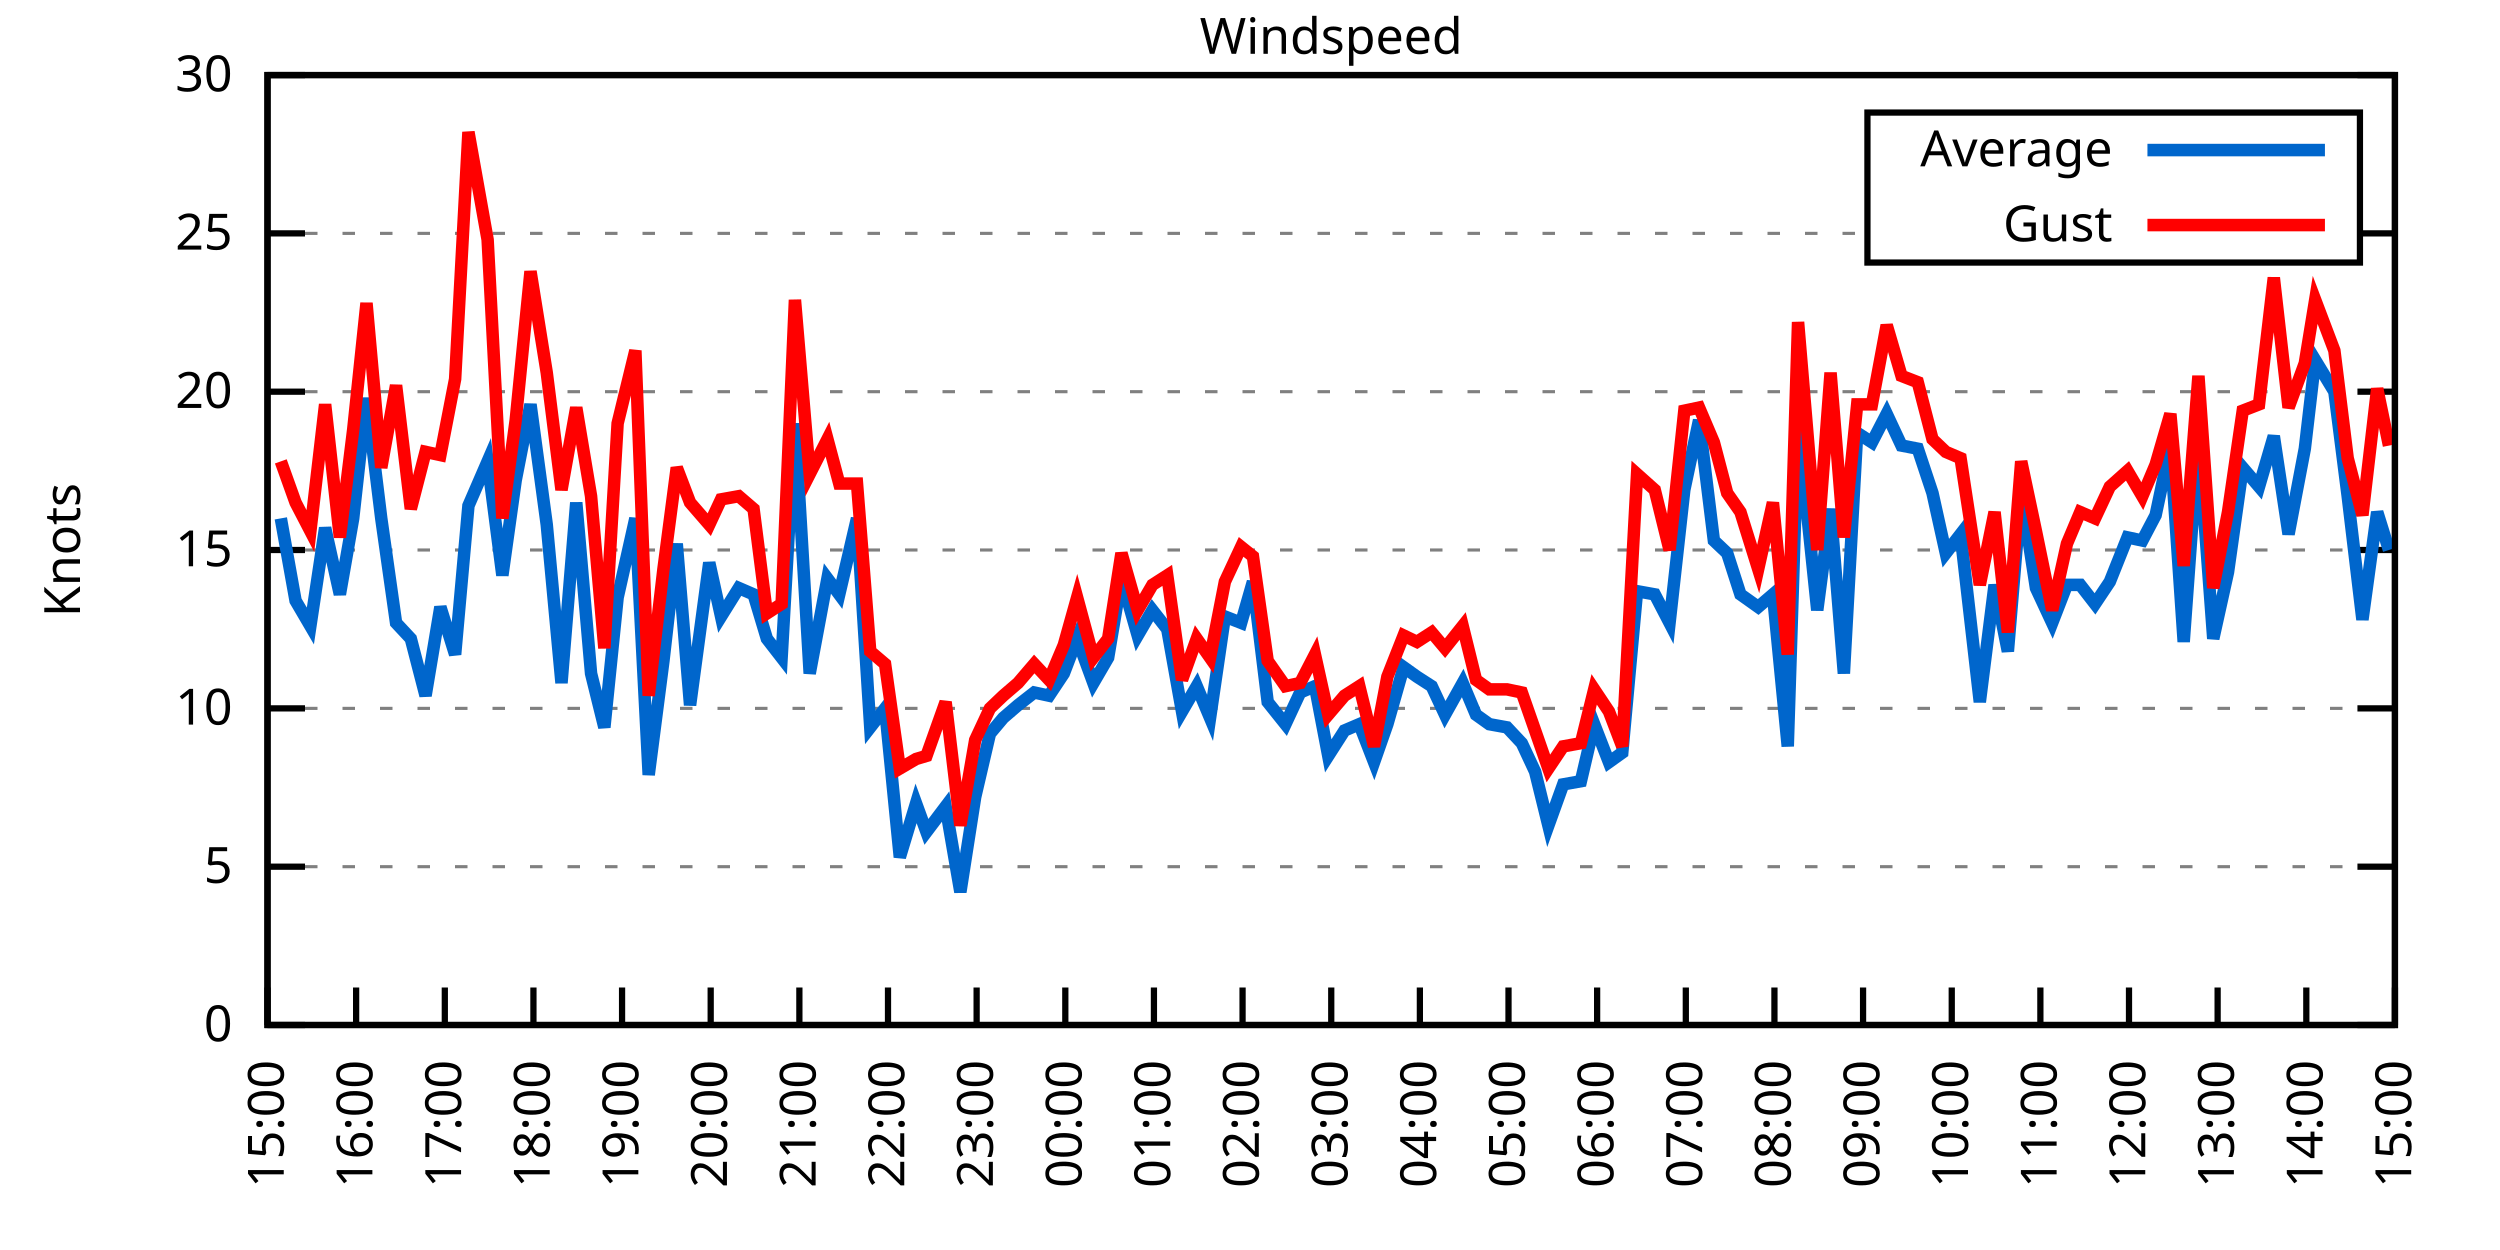
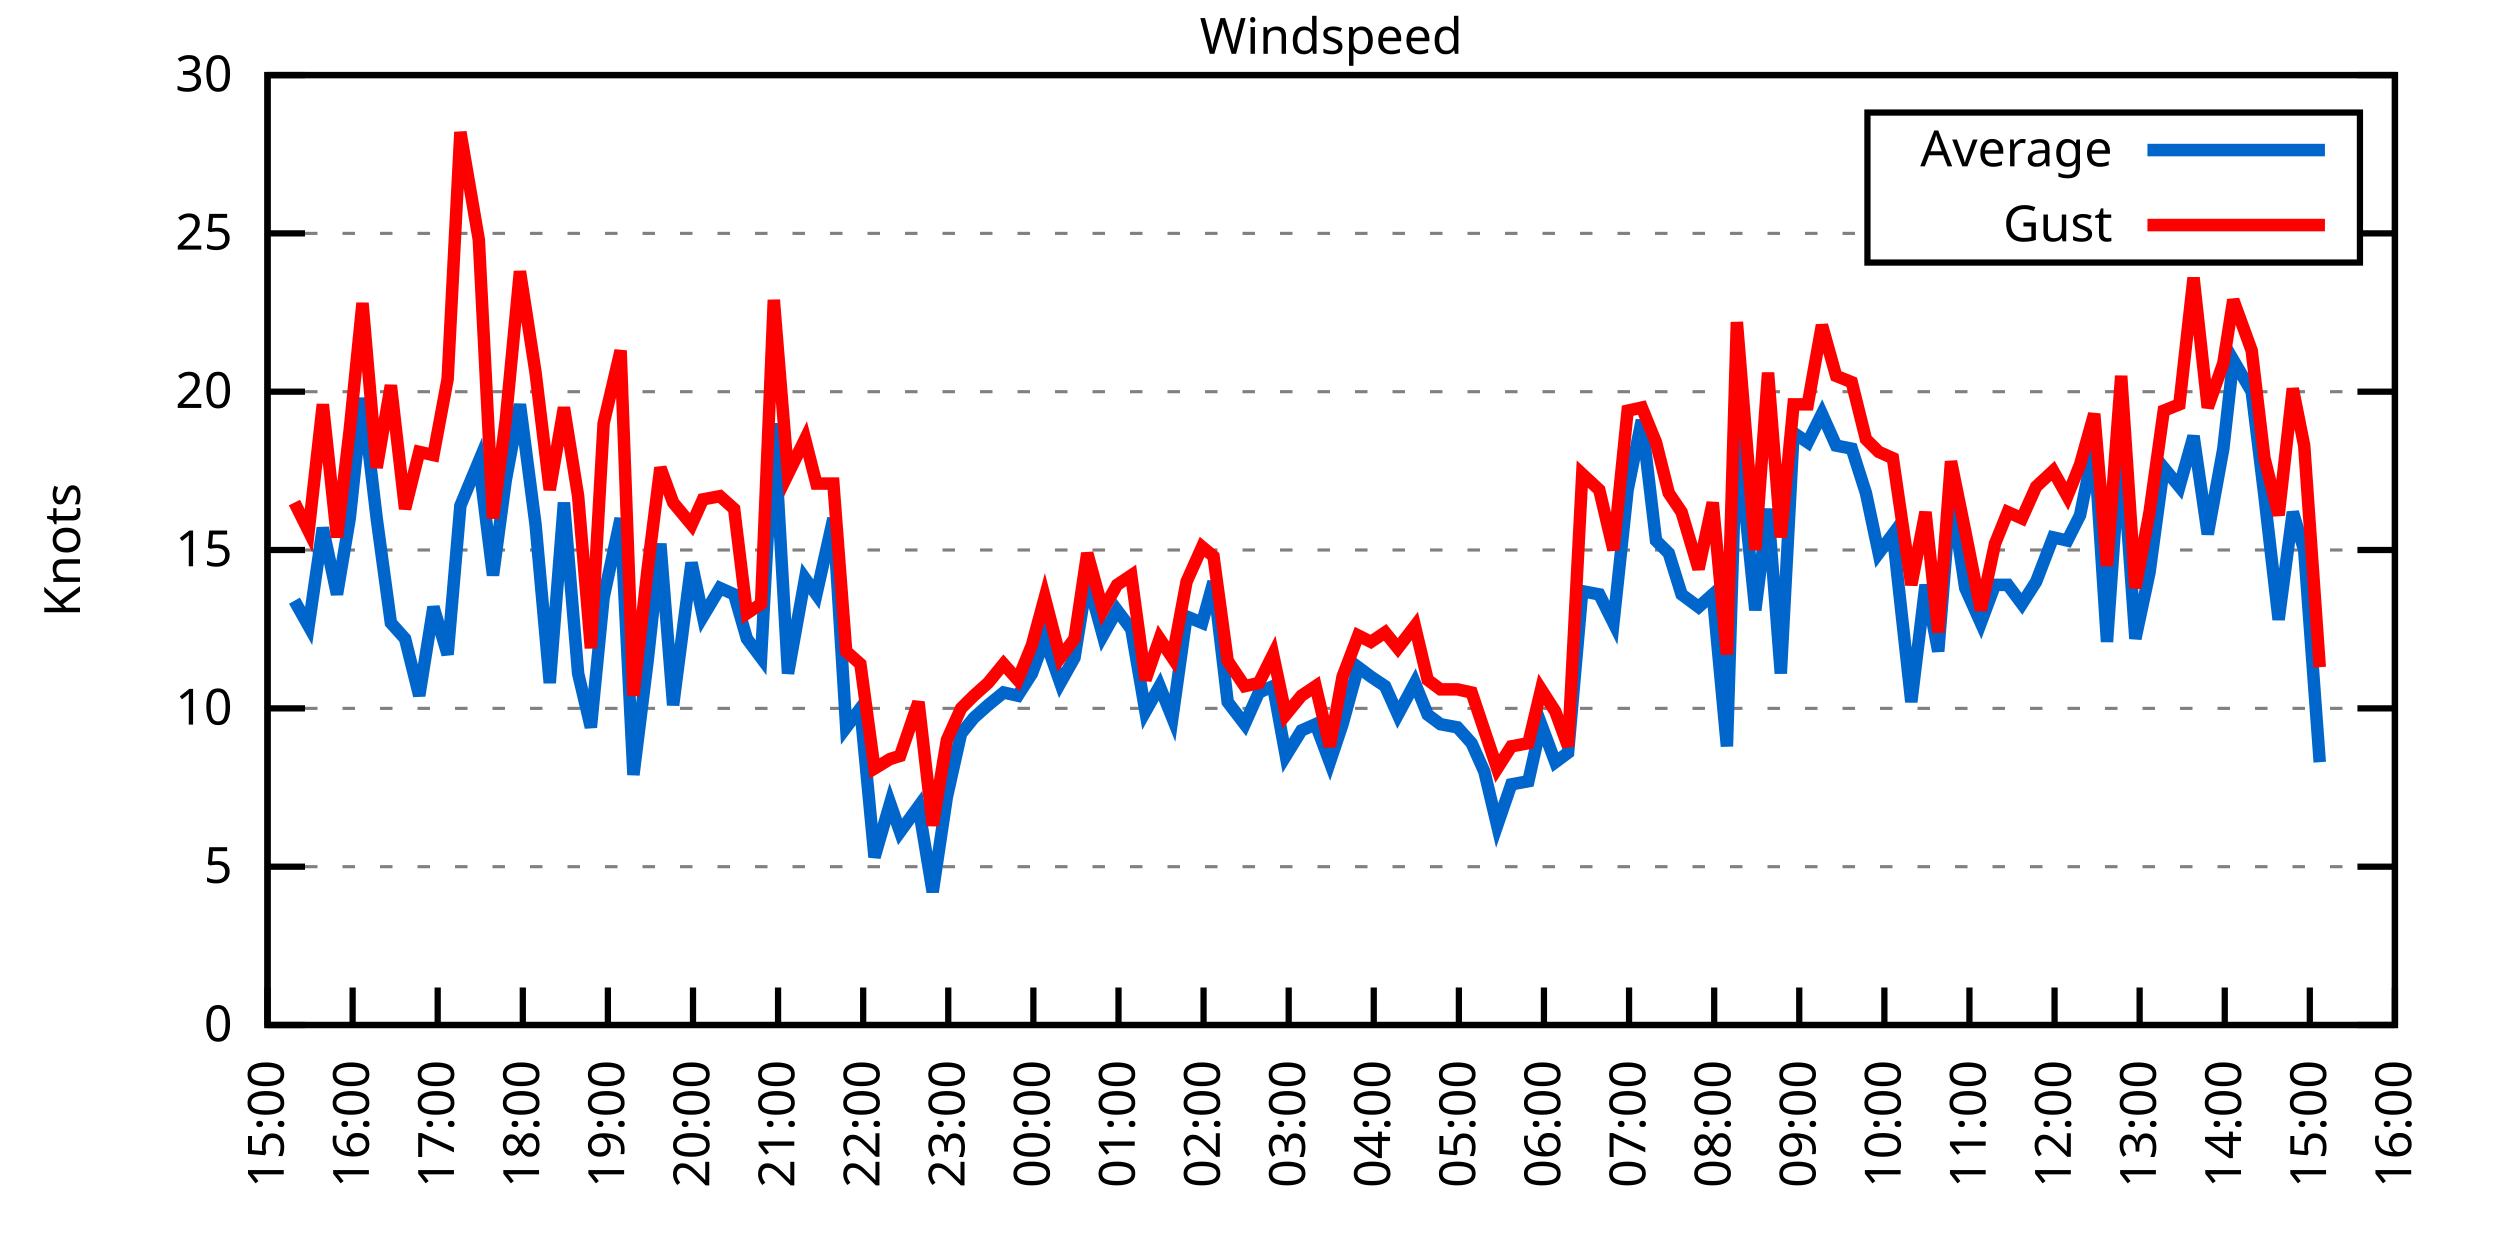
<svg xmlns="http://www.w3.org/2000/svg" xmlns:xlink="http://www.w3.org/1999/xlink" width="400" height="200" viewBox="0 0 400 200">
  <g id="gnuplot_canvas">
    <rect x="0" y="0" width="400" height="200" fill="none" />
    <defs>
      <circle id="gpDot" r="0.5" stroke-width="0.5" stroke="currentColor" />
      <path id="gpPt0" stroke-width="0.333" stroke="currentColor" d="M-1,0 h2 M0,-1 v2" />
      <path id="gpPt1" stroke-width="0.333" stroke="currentColor" d="M-1,-1 L1,1 M1,-1 L-1,1" />
      <path id="gpPt2" stroke-width="0.333" stroke="currentColor" d="M-1,0 L1,0 M0,-1 L0,1 M-1,-1 L1,1 M-1,1 L1,-1" />
      <rect id="gpPt3" stroke-width="0.333" stroke="currentColor" x="-1" y="-1" width="2" height="2" />
      <rect id="gpPt4" stroke-width="0.333" stroke="currentColor" fill="currentColor" x="-1" y="-1" width="2" height="2" />
      <circle id="gpPt5" stroke-width="0.333" stroke="currentColor" cx="0" cy="0" r="1" />
      <use xlink:href="#gpPt5" id="gpPt6" fill="currentColor" stroke="none" />
      <path id="gpPt7" stroke-width="0.333" stroke="currentColor" d="M0,-1.33 L-1.33,0.67 L1.33,0.67 z" />
      <use xlink:href="#gpPt7" id="gpPt8" fill="currentColor" stroke="none" />
      <use xlink:href="#gpPt7" id="gpPt9" stroke="currentColor" transform="rotate(180)" />
      <use xlink:href="#gpPt9" id="gpPt10" fill="currentColor" stroke="none" />
      <use xlink:href="#gpPt3" id="gpPt11" stroke="currentColor" transform="rotate(45)" />
      <use xlink:href="#gpPt11" id="gpPt12" fill="currentColor" stroke="none" />
      <path id="gpPt13" stroke-width="0.333" stroke="currentColor" d="M0,1.330 L1.265,0.411 L0.782,-1.067 L-0.782,-1.076 L-1.265,0.411 z" />
      <use xlink:href="#gpPt13" id="gpPt14" fill="currentColor" stroke="none" />
      <filter id="textbox" filterUnits="objectBoundingBox" x="0" y="0" height="1" width="1">
        <feFlood flood-color="white" flood-opacity="1" result="bgnd" />
        <feComposite in="SourceGraphic" in2="bgnd" operator="atop" />
      </filter>
      <filter id="greybox" filterUnits="objectBoundingBox" x="0" y="0" height="1" width="1">
        <feFlood flood-color="lightgrey" flood-opacity="1" result="grey" />
        <feComposite in="SourceGraphic" in2="grey" operator="atop" />
      </filter>
    </defs>
    <g fill="none" color="white" stroke="currentColor" stroke-width="1.00" stroke-linecap="butt" stroke-linejoin="miter">
</g>
    <g fill="none" color="black" stroke="currentColor" stroke-width="1.00" stroke-linecap="butt" stroke-linejoin="miter">
      <g stroke="none" shape-rendering="crispEdges">
        <polygon fill="rgb(255, 255, 255)" points="42.80,164.00 383.18,164.00 383.18,12.02 42.80,12.02 " />
      </g>
    </g>
    <g fill="none" color="black" stroke="currentColor" stroke-width="1.00" stroke-linecap="butt" stroke-linejoin="miter">
</g>
    <g fill="none" color="black" stroke="black" stroke-width="0.50" stroke-linecap="butt" stroke-linejoin="miter">
</g>
    <g fill="none" color="gray" stroke="currentColor" stroke-width="0.50" stroke-linecap="butt" stroke-linejoin="miter">
      <path stroke="gray" stroke-dasharray="2,4" class="gridline" d="M42.80,164.00 L383.19,164.00  " />
    </g>
    <g fill="none" color="gray" stroke="gray" stroke-width="1.00" stroke-linecap="butt" stroke-linejoin="miter">
</g>
    <g fill="none" color="black" stroke="currentColor" stroke-width="1.00" stroke-linecap="butt" stroke-linejoin="miter">
      <path stroke="black" d="M42.80,164.00 L48.80,164.00 M383.19,164.00 L377.19,164.00  " />
      <g transform="translate(37.20,166.60)" stroke="none" fill="black" font-family="Sans" font-size="8.00" text-anchor="end">
        <text>
          <tspan font-family="Sans"> 0</tspan>
        </text>
      </g>
    </g>
    <g fill="none" color="black" stroke="currentColor" stroke-width="1.00" stroke-linecap="butt" stroke-linejoin="miter">
</g>
    <g fill="none" color="black" stroke="black" stroke-width="0.50" stroke-linecap="butt" stroke-linejoin="miter">
</g>
    <g fill="none" color="gray" stroke="currentColor" stroke-width="0.50" stroke-linecap="butt" stroke-linejoin="miter">
      <path stroke="gray" stroke-dasharray="2,4" class="gridline" d="M42.80,138.67 L383.19,138.67  " />
    </g>
    <g fill="none" color="gray" stroke="gray" stroke-width="1.00" stroke-linecap="butt" stroke-linejoin="miter">
</g>
    <g fill="none" color="black" stroke="currentColor" stroke-width="1.00" stroke-linecap="butt" stroke-linejoin="miter">
      <path stroke="black" d="M42.80,138.67 L48.80,138.67 M383.19,138.67 L377.19,138.67  " />
      <g transform="translate(37.20,141.27)" stroke="none" fill="black" font-family="Sans" font-size="8.00" text-anchor="end">
        <text>
          <tspan font-family="Sans"> 5</tspan>
        </text>
      </g>
    </g>
    <g fill="none" color="black" stroke="currentColor" stroke-width="1.00" stroke-linecap="butt" stroke-linejoin="miter">
</g>
    <g fill="none" color="black" stroke="black" stroke-width="0.50" stroke-linecap="butt" stroke-linejoin="miter">
</g>
    <g fill="none" color="gray" stroke="currentColor" stroke-width="0.50" stroke-linecap="butt" stroke-linejoin="miter">
      <path stroke="gray" stroke-dasharray="2,4" class="gridline" d="M42.80,113.34 L383.19,113.34  " />
    </g>
    <g fill="none" color="gray" stroke="gray" stroke-width="1.00" stroke-linecap="butt" stroke-linejoin="miter">
</g>
    <g fill="none" color="black" stroke="currentColor" stroke-width="1.00" stroke-linecap="butt" stroke-linejoin="miter">
      <path stroke="black" d="M42.80,113.34 L48.80,113.34 M383.19,113.34 L377.19,113.34  " />
      <g transform="translate(37.20,115.94)" stroke="none" fill="black" font-family="Sans" font-size="8.00" text-anchor="end">
        <text>
          <tspan font-family="Sans"> 10</tspan>
        </text>
      </g>
    </g>
    <g fill="none" color="black" stroke="currentColor" stroke-width="1.00" stroke-linecap="butt" stroke-linejoin="miter">
</g>
    <g fill="none" color="black" stroke="black" stroke-width="0.50" stroke-linecap="butt" stroke-linejoin="miter">
</g>
    <g fill="none" color="gray" stroke="currentColor" stroke-width="0.50" stroke-linecap="butt" stroke-linejoin="miter">
      <path stroke="gray" stroke-dasharray="2,4" class="gridline" d="M42.80,88.00 L383.19,88.00  " />
    </g>
    <g fill="none" color="gray" stroke="gray" stroke-width="1.00" stroke-linecap="butt" stroke-linejoin="miter">
</g>
    <g fill="none" color="black" stroke="currentColor" stroke-width="1.00" stroke-linecap="butt" stroke-linejoin="miter">
      <path stroke="black" d="M42.80,88.00 L48.80,88.00 M383.19,88.00 L377.19,88.00  " />
      <g transform="translate(37.20,90.60)" stroke="none" fill="black" font-family="Sans" font-size="8.00" text-anchor="end">
        <text>
          <tspan font-family="Sans"> 15</tspan>
        </text>
      </g>
    </g>
    <g fill="none" color="black" stroke="currentColor" stroke-width="1.00" stroke-linecap="butt" stroke-linejoin="miter">
</g>
    <g fill="none" color="black" stroke="black" stroke-width="0.50" stroke-linecap="butt" stroke-linejoin="miter">
</g>
    <g fill="none" color="gray" stroke="currentColor" stroke-width="0.50" stroke-linecap="butt" stroke-linejoin="miter">
      <path stroke="gray" stroke-dasharray="2,4" class="gridline" d="M42.80,62.67 L383.19,62.67  " />
    </g>
    <g fill="none" color="gray" stroke="gray" stroke-width="1.00" stroke-linecap="butt" stroke-linejoin="miter">
</g>
    <g fill="none" color="black" stroke="currentColor" stroke-width="1.00" stroke-linecap="butt" stroke-linejoin="miter">
      <path stroke="black" d="M42.80,62.67 L48.80,62.67 M383.19,62.67 L377.19,62.67  " />
      <g transform="translate(37.20,65.27)" stroke="none" fill="black" font-family="Sans" font-size="8.00" text-anchor="end">
        <text>
          <tspan font-family="Sans"> 20</tspan>
        </text>
      </g>
    </g>
    <g fill="none" color="black" stroke="currentColor" stroke-width="1.00" stroke-linecap="butt" stroke-linejoin="miter">
</g>
    <g fill="none" color="black" stroke="black" stroke-width="0.50" stroke-linecap="butt" stroke-linejoin="miter">
</g>
    <g fill="none" color="gray" stroke="currentColor" stroke-width="0.50" stroke-linecap="butt" stroke-linejoin="miter">
      <path stroke="gray" stroke-dasharray="2,4" class="gridline" d="M42.80,37.34 L298.79,37.34 M377.59,37.34 L383.19,37.34  " />
    </g>
    <g fill="none" color="gray" stroke="gray" stroke-width="1.00" stroke-linecap="butt" stroke-linejoin="miter">
</g>
    <g fill="none" color="black" stroke="currentColor" stroke-width="1.00" stroke-linecap="butt" stroke-linejoin="miter">
      <path stroke="black" d="M42.80,37.34 L48.80,37.34 M383.19,37.34 L377.19,37.34  " />
      <g transform="translate(37.20,39.94)" stroke="none" fill="black" font-family="Sans" font-size="8.00" text-anchor="end">
        <text>
          <tspan font-family="Sans"> 25</tspan>
        </text>
      </g>
    </g>
    <g fill="none" color="black" stroke="currentColor" stroke-width="1.00" stroke-linecap="butt" stroke-linejoin="miter">
</g>
    <g fill="none" color="black" stroke="black" stroke-width="0.50" stroke-linecap="butt" stroke-linejoin="miter">
</g>
    <g fill="none" color="gray" stroke="currentColor" stroke-width="0.50" stroke-linecap="butt" stroke-linejoin="miter">
      <path stroke="gray" stroke-dasharray="2,4" class="gridline" d="M42.80,12.01 L383.19,12.01  " />
    </g>
    <g fill="none" color="gray" stroke="gray" stroke-width="1.00" stroke-linecap="butt" stroke-linejoin="miter">
</g>
    <g fill="none" color="black" stroke="currentColor" stroke-width="1.00" stroke-linecap="butt" stroke-linejoin="miter">
      <path stroke="black" d="M42.80,12.01 L48.80,12.01 M383.19,12.01 L377.19,12.01  " />
      <g transform="translate(37.20,14.61)" stroke="none" fill="black" font-family="Sans" font-size="8.00" text-anchor="end">
        <text>
          <tspan font-family="Sans"> 30</tspan>
        </text>
      </g>
    </g>
    <g fill="none" color="black" stroke="currentColor" stroke-width="1.00" stroke-linecap="butt" stroke-linejoin="miter">
      <path stroke="black" d="M42.80,164.00 L42.80,158.00  " />
      <g transform="translate(45.40,169.60) rotate(270.00)" stroke="none" fill="black" font-family="Sans" font-size="8.00" text-anchor="end">
        <text>
          <tspan font-family="Sans">15:00</tspan>
        </text>
      </g>
    </g>
    <g fill="none" color="black" stroke="currentColor" stroke-width="1.00" stroke-linecap="butt" stroke-linejoin="miter">
-       <path stroke="black" d="M56.98,164.00 L56.98,158.00  " />
-       <g transform="translate(59.58,169.60) rotate(270.00)" stroke="none" fill="black" font-family="Sans" font-size="8.00" text-anchor="end">
+       <path stroke="black" d="M56.42,164.00 L56.42,158.00  " />
+       <g transform="translate(59.02,169.60) rotate(270.00)" stroke="none" fill="black" font-family="Sans" font-size="8.00" text-anchor="end">
        <text>
          <tspan font-family="Sans">16:00</tspan>
        </text>
      </g>
    </g>
    <g fill="none" color="black" stroke="currentColor" stroke-width="1.00" stroke-linecap="butt" stroke-linejoin="miter">
-       <path stroke="black" d="M71.17,164.00 L71.17,158.00  " />
-       <g transform="translate(73.77,169.60) rotate(270.00)" stroke="none" fill="black" font-family="Sans" font-size="8.00" text-anchor="end">
+       <path stroke="black" d="M70.03,164.00 L70.03,158.00  " />
+       <g transform="translate(72.63,169.60) rotate(270.00)" stroke="none" fill="black" font-family="Sans" font-size="8.00" text-anchor="end">
        <text>
          <tspan font-family="Sans">17:00</tspan>
        </text>
      </g>
    </g>
    <g fill="none" color="black" stroke="currentColor" stroke-width="1.00" stroke-linecap="butt" stroke-linejoin="miter">
-       <path stroke="black" d="M85.35,164.00 L85.35,158.00  " />
-       <g transform="translate(87.95,169.60) rotate(270.00)" stroke="none" fill="black" font-family="Sans" font-size="8.00" text-anchor="end">
+       <path stroke="black" d="M83.65,164.00 L83.65,158.00  " />
+       <g transform="translate(86.25,169.60) rotate(270.00)" stroke="none" fill="black" font-family="Sans" font-size="8.00" text-anchor="end">
        <text>
          <tspan font-family="Sans">18:00</tspan>
        </text>
      </g>
    </g>
    <g fill="none" color="black" stroke="currentColor" stroke-width="1.00" stroke-linecap="butt" stroke-linejoin="miter">
-       <path stroke="black" d="M99.53,164.00 L99.53,158.00  " />
-       <g transform="translate(102.13,169.60) rotate(270.00)" stroke="none" fill="black" font-family="Sans" font-size="8.00" text-anchor="end">
+       <path stroke="black" d="M97.26,164.00 L97.26,158.00  " />
+       <g transform="translate(99.86,169.60) rotate(270.00)" stroke="none" fill="black" font-family="Sans" font-size="8.00" text-anchor="end">
        <text>
          <tspan font-family="Sans">19:00</tspan>
        </text>
      </g>
    </g>
    <g fill="none" color="black" stroke="currentColor" stroke-width="1.00" stroke-linecap="butt" stroke-linejoin="miter">
-       <path stroke="black" d="M113.71,164.00 L113.71,158.00  " />
-       <g transform="translate(116.31,169.60) rotate(270.00)" stroke="none" fill="black" font-family="Sans" font-size="8.00" text-anchor="end">
+       <path stroke="black" d="M110.88,164.00 L110.88,158.00  " />
+       <g transform="translate(113.48,169.60) rotate(270.00)" stroke="none" fill="black" font-family="Sans" font-size="8.00" text-anchor="end">
        <text>
          <tspan font-family="Sans">20:00</tspan>
        </text>
      </g>
    </g>
    <g fill="none" color="black" stroke="currentColor" stroke-width="1.00" stroke-linecap="butt" stroke-linejoin="miter">
-       <path stroke="black" d="M127.90,164.00 L127.90,158.00  " />
-       <g transform="translate(130.50,169.60) rotate(270.00)" stroke="none" fill="black" font-family="Sans" font-size="8.00" text-anchor="end">
+       <path stroke="black" d="M124.49,164.00 L124.49,158.00  " />
+       <g transform="translate(127.09,169.60) rotate(270.00)" stroke="none" fill="black" font-family="Sans" font-size="8.00" text-anchor="end">
        <text>
          <tspan font-family="Sans">21:00</tspan>
        </text>
      </g>
    </g>
    <g fill="none" color="black" stroke="currentColor" stroke-width="1.00" stroke-linecap="butt" stroke-linejoin="miter">
-       <path stroke="black" d="M142.08,164.00 L142.08,158.00  " />
-       <g transform="translate(144.68,169.60) rotate(270.00)" stroke="none" fill="black" font-family="Sans" font-size="8.00" text-anchor="end">
+       <path stroke="black" d="M138.11,164.00 L138.11,158.00  " />
+       <g transform="translate(140.71,169.60) rotate(270.00)" stroke="none" fill="black" font-family="Sans" font-size="8.00" text-anchor="end">
        <text>
          <tspan font-family="Sans">22:00</tspan>
        </text>
      </g>
    </g>
    <g fill="none" color="black" stroke="currentColor" stroke-width="1.00" stroke-linecap="butt" stroke-linejoin="miter">
-       <path stroke="black" d="M156.26,164.00 L156.26,158.00  " />
-       <g transform="translate(158.86,169.60) rotate(270.00)" stroke="none" fill="black" font-family="Sans" font-size="8.00" text-anchor="end">
+       <path stroke="black" d="M151.72,164.00 L151.72,158.00  " />
+       <g transform="translate(154.32,169.60) rotate(270.00)" stroke="none" fill="black" font-family="Sans" font-size="8.00" text-anchor="end">
        <text>
          <tspan font-family="Sans">23:00</tspan>
        </text>
      </g>
    </g>
    <g fill="none" color="black" stroke="currentColor" stroke-width="1.00" stroke-linecap="butt" stroke-linejoin="miter">
-       <path stroke="black" d="M170.45,164.00 L170.45,158.00  " />
-       <g transform="translate(173.05,169.60) rotate(270.00)" stroke="none" fill="black" font-family="Sans" font-size="8.00" text-anchor="end">
+       <path stroke="black" d="M165.34,164.00 L165.34,158.00  " />
+       <g transform="translate(167.94,169.60) rotate(270.00)" stroke="none" fill="black" font-family="Sans" font-size="8.00" text-anchor="end">
        <text>
          <tspan font-family="Sans">00:00</tspan>
        </text>
      </g>
    </g>
    <g fill="none" color="black" stroke="currentColor" stroke-width="1.00" stroke-linecap="butt" stroke-linejoin="miter">
-       <path stroke="black" d="M184.63,164.00 L184.63,158.00  " />
-       <g transform="translate(187.23,169.60) rotate(270.00)" stroke="none" fill="black" font-family="Sans" font-size="8.00" text-anchor="end">
+       <path stroke="black" d="M178.96,164.00 L178.96,158.00  " />
+       <g transform="translate(181.56,169.60) rotate(270.00)" stroke="none" fill="black" font-family="Sans" font-size="8.00" text-anchor="end">
        <text>
          <tspan font-family="Sans">01:00</tspan>
        </text>
      </g>
    </g>
    <g fill="none" color="black" stroke="currentColor" stroke-width="1.00" stroke-linecap="butt" stroke-linejoin="miter">
-       <path stroke="black" d="M198.81,164.00 L198.81,158.00  " />
-       <g transform="translate(201.41,169.60) rotate(270.00)" stroke="none" fill="black" font-family="Sans" font-size="8.00" text-anchor="end">
+       <path stroke="black" d="M192.57,164.00 L192.57,158.00  " />
+       <g transform="translate(195.17,169.60) rotate(270.00)" stroke="none" fill="black" font-family="Sans" font-size="8.00" text-anchor="end">
        <text>
          <tspan font-family="Sans">02:00</tspan>
        </text>
      </g>
    </g>
    <g fill="none" color="black" stroke="currentColor" stroke-width="1.00" stroke-linecap="butt" stroke-linejoin="miter">
-       <path stroke="black" d="M213.00,164.00 L213.00,158.00  " />
-       <g transform="translate(215.60,169.60) rotate(270.00)" stroke="none" fill="black" font-family="Sans" font-size="8.00" text-anchor="end">
+       <path stroke="black" d="M206.19,164.00 L206.19,158.00  " />
+       <g transform="translate(208.79,169.60) rotate(270.00)" stroke="none" fill="black" font-family="Sans" font-size="8.00" text-anchor="end">
        <text>
          <tspan font-family="Sans">03:00</tspan>
        </text>
      </g>
    </g>
    <g fill="none" color="black" stroke="currentColor" stroke-width="1.00" stroke-linecap="butt" stroke-linejoin="miter">
-       <path stroke="black" d="M227.18,164.00 L227.18,158.00  " />
-       <g transform="translate(229.78,169.60) rotate(270.00)" stroke="none" fill="black" font-family="Sans" font-size="8.00" text-anchor="end">
+       <path stroke="black" d="M219.80,164.00 L219.80,158.00  " />
+       <g transform="translate(222.40,169.60) rotate(270.00)" stroke="none" fill="black" font-family="Sans" font-size="8.00" text-anchor="end">
        <text>
          <tspan font-family="Sans">04:00</tspan>
        </text>
      </g>
    </g>
    <g fill="none" color="black" stroke="currentColor" stroke-width="1.00" stroke-linecap="butt" stroke-linejoin="miter">
-       <path stroke="black" d="M241.36,164.00 L241.36,158.00  " />
-       <g transform="translate(243.96,169.60) rotate(270.00)" stroke="none" fill="black" font-family="Sans" font-size="8.00" text-anchor="end">
+       <path stroke="black" d="M233.42,164.00 L233.42,158.00  " />
+       <g transform="translate(236.02,169.60) rotate(270.00)" stroke="none" fill="black" font-family="Sans" font-size="8.00" text-anchor="end">
        <text>
          <tspan font-family="Sans">05:00</tspan>
        </text>
      </g>
    </g>
    <g fill="none" color="black" stroke="currentColor" stroke-width="1.00" stroke-linecap="butt" stroke-linejoin="miter">
-       <path stroke="black" d="M255.54,164.00 L255.54,158.00  " />
-       <g transform="translate(258.14,169.60) rotate(270.00)" stroke="none" fill="black" font-family="Sans" font-size="8.00" text-anchor="end">
+       <path stroke="black" d="M247.03,164.00 L247.03,158.00  " />
+       <g transform="translate(249.63,169.60) rotate(270.00)" stroke="none" fill="black" font-family="Sans" font-size="8.00" text-anchor="end">
        <text>
          <tspan font-family="Sans">06:00</tspan>
        </text>
      </g>
    </g>
    <g fill="none" color="black" stroke="currentColor" stroke-width="1.00" stroke-linecap="butt" stroke-linejoin="miter">
-       <path stroke="black" d="M269.73,164.00 L269.73,158.00  " />
-       <g transform="translate(272.33,169.60) rotate(270.00)" stroke="none" fill="black" font-family="Sans" font-size="8.00" text-anchor="end">
+       <path stroke="black" d="M260.65,164.00 L260.65,158.00  " />
+       <g transform="translate(263.25,169.60) rotate(270.00)" stroke="none" fill="black" font-family="Sans" font-size="8.00" text-anchor="end">
        <text>
          <tspan font-family="Sans">07:00</tspan>
        </text>
      </g>
    </g>
    <g fill="none" color="black" stroke="currentColor" stroke-width="1.00" stroke-linecap="butt" stroke-linejoin="miter">
-       <path stroke="black" d="M283.91,164.00 L283.91,158.00  " />
-       <g transform="translate(286.51,169.60) rotate(270.00)" stroke="none" fill="black" font-family="Sans" font-size="8.00" text-anchor="end">
+       <path stroke="black" d="M274.27,164.00 L274.27,158.00  " />
+       <g transform="translate(276.87,169.60) rotate(270.00)" stroke="none" fill="black" font-family="Sans" font-size="8.00" text-anchor="end">
        <text>
          <tspan font-family="Sans">08:00</tspan>
        </text>
      </g>
    </g>
    <g fill="none" color="black" stroke="currentColor" stroke-width="1.00" stroke-linecap="butt" stroke-linejoin="miter">
-       <path stroke="black" d="M298.09,164.00 L298.09,158.00  " />
-       <g transform="translate(300.69,169.60) rotate(270.00)" stroke="none" fill="black" font-family="Sans" font-size="8.00" text-anchor="end">
+       <path stroke="black" d="M287.88,164.00 L287.88,158.00  " />
+       <g transform="translate(290.48,169.60) rotate(270.00)" stroke="none" fill="black" font-family="Sans" font-size="8.00" text-anchor="end">
        <text>
          <tspan font-family="Sans">09:00</tspan>
        </text>
      </g>
    </g>
    <g fill="none" color="black" stroke="currentColor" stroke-width="1.00" stroke-linecap="butt" stroke-linejoin="miter">
-       <path stroke="black" d="M312.28,164.00 L312.28,158.00  " />
-       <g transform="translate(314.88,169.60) rotate(270.00)" stroke="none" fill="black" font-family="Sans" font-size="8.00" text-anchor="end">
+       <path stroke="black" d="M301.50,164.00 L301.50,158.00  " />
+       <g transform="translate(304.10,169.60) rotate(270.00)" stroke="none" fill="black" font-family="Sans" font-size="8.00" text-anchor="end">
        <text>
          <tspan font-family="Sans">10:00</tspan>
        </text>
      </g>
    </g>
    <g fill="none" color="black" stroke="currentColor" stroke-width="1.00" stroke-linecap="butt" stroke-linejoin="miter">
-       <path stroke="black" d="M326.46,164.00 L326.46,158.00  " />
-       <g transform="translate(329.06,169.60) rotate(270.00)" stroke="none" fill="black" font-family="Sans" font-size="8.00" text-anchor="end">
+       <path stroke="black" d="M315.11,164.00 L315.11,158.00  " />
+       <g transform="translate(317.71,169.60) rotate(270.00)" stroke="none" fill="black" font-family="Sans" font-size="8.00" text-anchor="end">
        <text>
          <tspan font-family="Sans">11:00</tspan>
        </text>
      </g>
    </g>
    <g fill="none" color="black" stroke="currentColor" stroke-width="1.00" stroke-linecap="butt" stroke-linejoin="miter">
-       <path stroke="black" d="M340.64,164.00 L340.64,158.00  " />
-       <g transform="translate(343.24,169.60) rotate(270.00)" stroke="none" fill="black" font-family="Sans" font-size="8.00" text-anchor="end">
+       <path stroke="black" d="M328.73,164.00 L328.73,158.00  " />
+       <g transform="translate(331.33,169.60) rotate(270.00)" stroke="none" fill="black" font-family="Sans" font-size="8.00" text-anchor="end">
        <text>
          <tspan font-family="Sans">12:00</tspan>
        </text>
      </g>
    </g>
    <g fill="none" color="black" stroke="currentColor" stroke-width="1.00" stroke-linecap="butt" stroke-linejoin="miter">
-       <path stroke="black" d="M354.82,164.00 L354.82,158.00  " />
-       <g transform="translate(357.42,169.60) rotate(270.00)" stroke="none" fill="black" font-family="Sans" font-size="8.00" text-anchor="end">
+       <path stroke="black" d="M342.34,164.00 L342.34,158.00  " />
+       <g transform="translate(344.94,169.60) rotate(270.00)" stroke="none" fill="black" font-family="Sans" font-size="8.00" text-anchor="end">
        <text>
          <tspan font-family="Sans">13:00</tspan>
        </text>
      </g>
    </g>
    <g fill="none" color="black" stroke="currentColor" stroke-width="1.00" stroke-linecap="butt" stroke-linejoin="miter">
-       <path stroke="black" d="M369.01,164.00 L369.01,158.00  " />
-       <g transform="translate(371.61,169.60) rotate(270.00)" stroke="none" fill="black" font-family="Sans" font-size="8.00" text-anchor="end">
+       <path stroke="black" d="M355.96,164.00 L355.96,158.00  " />
+       <g transform="translate(358.56,169.60) rotate(270.00)" stroke="none" fill="black" font-family="Sans" font-size="8.00" text-anchor="end">
        <text>
          <tspan font-family="Sans">14:00</tspan>
+         </text>
+       </g>
+     </g>
+     <g fill="none" color="black" stroke="currentColor" stroke-width="1.00" stroke-linecap="butt" stroke-linejoin="miter">
+       <path stroke="black" d="M369.57,164.00 L369.57,158.00  " />
+       <g transform="translate(372.17,169.60) rotate(270.00)" stroke="none" fill="black" font-family="Sans" font-size="8.00" text-anchor="end">
+         <text>
+           <tspan font-family="Sans">15:00</tspan>
        </text>
      </g>
    </g>
    <g fill="none" color="black" stroke="currentColor" stroke-width="1.00" stroke-linecap="butt" stroke-linejoin="miter">
      <path stroke="black" d="M383.19,164.00 L383.19,158.00  " />
      <g transform="translate(385.79,169.60) rotate(270.00)" stroke="none" fill="black" font-family="Sans" font-size="8.00" text-anchor="end">
        <text>
-           <tspan font-family="Sans">15:00</tspan>
+           <tspan font-family="Sans">16:00</tspan>
        </text>
      </g>
    </g>
    <g fill="none" color="black" stroke="currentColor" stroke-width="1.00" stroke-linecap="butt" stroke-linejoin="miter">
</g>
    <g fill="none" color="black" stroke="currentColor" stroke-width="1.00" stroke-linecap="butt" stroke-linejoin="miter">
      <path stroke="black" d="M42.80,12.01 L42.80,164.00 L383.19,164.00 L383.19,12.01 L42.80,12.01 Z  " />
    </g>
    <g fill="none" color="black" stroke="currentColor" stroke-width="1.00" stroke-linecap="butt" stroke-linejoin="miter">
</g>
    <g fill="none" color="black" stroke="currentColor" stroke-width="1.00" stroke-linecap="butt" stroke-linejoin="miter">
      <path stroke="black" d="M298.79,42.01 L298.79,18.01 L377.59,18.01 L377.59,42.01 L298.79,42.01 Z  " />
    </g>
    <g id="Windspeed_plot_1">
      <g fill="none" color="white" stroke="black" stroke-width="2.00" stroke-linecap="butt" stroke-linejoin="miter">
</g>
      <g fill="none" color="black" stroke="currentColor" stroke-width="2.00" stroke-linecap="butt" stroke-linejoin="miter">
        <g transform="translate(337.99,26.61)" stroke="none" fill="black" font-family="Sans" font-size="8.00" text-anchor="end">
          <text>
            <tspan font-family="Sans">Average</tspan>
          </text>
        </g>
      </g>
      <g fill="none" color="black" stroke="currentColor" stroke-width="2.00" stroke-linecap="butt" stroke-linejoin="miter">
-         <path stroke="rgb(  0, 102, 204)" d="M343.59,24.01 L371.99,24.01 M44.93,82.94 L47.29,96.11 L49.66,100.16 L52.02,84.46 L54.38,95.10 L56.51,82.94   L58.64,63.69 L61.00,82.94 L63.37,99.66 L65.73,102.19 L68.09,111.31 L70.46,97.12 L72.82,104.72 L74.95,80.91   L78.02,73.82 L80.38,92.06 L82.51,76.86 L84.88,64.70 L87.48,83.95 L89.84,109.28 L92.20,80.41 L94.57,107.76   L96.70,116.38 L98.82,95.60 L101.66,82.94 L103.79,123.98 L106.15,105.74 L108.28,86.99 L110.41,112.83 L113.48,90.03   L115.37,98.64 L118.21,94.08 L120.57,95.10 L122.70,102.19 L125.06,105.23 L127.19,67.74 L129.55,107.76 L132.39,92.56   L134.28,95.10 L137.12,82.94 L139.24,116.38 L141.61,113.34 L143.97,137.15 L146.57,128.54 L148.23,133.10 L151.30,129.04   L153.66,142.72 L156.03,127.52 L158.39,117.39 L160.52,114.86 L162.88,112.83 L165.48,110.80 L167.85,111.31 L170.21,107.76   L172.34,102.19 L174.94,109.28 L177.30,105.23 L179.43,92.56 L182.03,101.68 L184.39,97.63 L186.76,100.67 L189.12,113.84   L191.48,109.79 L193.61,114.86 L195.98,98.64 L198.58,99.66 L200.47,93.07 L202.83,112.32 L205.67,115.87 L208.03,110.80   L210.39,109.79 L212.52,120.94 L215.12,116.88 L217.49,115.87 L219.85,121.95 L221.98,115.87 L224.58,106.75 L226.71,108.27   L229.07,109.79 L231.20,114.35 L234.03,109.28 L236.16,114.35 L238.29,115.87 L241.12,116.38 L243.49,118.91 L245.62,123.47   L247.74,132.08 L250.11,125.50 L252.94,124.99 L255.07,115.87 L257.43,121.95 L259.56,120.43 L261.93,94.59 L264.76,95.10   L267.13,99.66 L269.49,78.38 L271.85,67.23 L274.22,86.49 L276.35,88.51 L278.47,95.10 L281.31,97.12 L283.67,95.10   L286.04,119.42 L287.69,68.25 L290.76,97.63 L292.89,81.42 L295.02,107.76 L297.15,69.26 L299.51,70.78 L301.87,66.22   L304.24,71.29 L306.84,71.79 L309.20,78.89 L311.33,88.51 L313.69,85.47 L316.77,112.32 L319.13,93.58 L321.26,104.22   L323.39,78.89 L325.75,94.08 L328.35,99.66 L330.71,93.58 L332.84,93.58 L335.20,96.62 L337.57,93.07 L340.40,85.98   L342.77,86.49 L344.90,82.43 L347.26,71.29 L349.39,102.70 L351.75,70.27 L354.12,102.19 L356.48,91.55 L358.84,74.83   L361.44,77.87 L363.81,69.77 L366.17,85.47 L368.77,71.79 L370.43,57.61 L373.50,62.67 L375.63,79.39 L377.99,99.15   L380.35,81.93 L382.24,88.00  " />
+         <path stroke="rgb(  0, 102, 204)" d="M343.59,24.01 L371.99,24.01 M47.11,96.11 L49.38,100.16 L51.65,84.46 L53.92,95.10 L55.96,82.94 L58.00,63.69   L60.27,82.94 L62.54,99.66 L64.81,102.19 L67.08,111.31 L69.35,97.12 L71.62,104.72 L73.66,80.91 L76.61,73.82   L78.88,92.06 L80.92,76.86 L83.19,64.70 L85.69,83.95 L87.96,109.28 L90.23,80.41 L92.50,107.76 L94.54,116.38   L96.58,95.60 L99.30,82.94 L101.35,123.98 L103.62,105.74 L105.66,86.99 L107.70,112.83 L110.65,90.03 L112.47,98.64   L115.19,94.08 L117.46,95.10 L119.50,102.19 L121.77,105.23 L123.81,67.74 L126.08,107.76 L128.81,92.56 L130.62,95.10   L133.34,82.94 L135.39,116.38 L137.66,113.34 L139.92,137.15 L142.42,128.54 L144.01,133.10 L146.96,129.04 L149.23,142.72   L151.50,127.52 L153.77,117.39 L155.81,114.86 L158.08,112.83 L160.57,110.80 L162.84,111.31 L165.11,107.76 L167.16,102.19   L169.65,109.28 L171.92,105.23 L173.96,92.56 L176.46,101.68 L178.73,97.63 L181.00,100.67 L183.27,113.84 L185.54,109.79   L187.58,114.86 L189.85,98.64 L192.34,99.66 L194.16,93.07 L196.43,112.32 L199.15,115.87 L201.42,110.80 L203.69,109.79   L205.73,120.94 L208.23,116.88 L210.50,115.87 L212.77,121.95 L214.81,115.87 L217.31,106.75 L219.35,108.27 L221.62,109.79   L223.66,114.35 L226.38,109.28 L228.43,114.35 L230.47,115.87 L233.19,116.38 L235.46,118.91 L237.50,123.47 L239.55,132.08   L241.81,125.50 L244.54,124.99 L246.58,115.87 L248.85,121.95 L250.89,120.43 L253.16,94.59 L255.88,95.10 L258.15,99.66   L260.42,78.38 L262.69,67.23 L264.96,86.49 L267.00,88.51 L269.05,95.10 L271.77,97.12 L274.04,95.10 L276.31,119.42   L277.90,68.25 L280.85,97.63 L282.89,81.42 L284.93,107.76 L286.97,69.26 L289.24,70.78 L291.51,66.22 L293.78,71.29   L296.28,71.79 L298.55,78.89 L300.59,88.51 L302.86,85.47 L305.81,112.32 L308.08,93.58 L310.12,104.22 L312.16,78.89   L314.43,94.08 L316.93,99.66 L319.20,93.58 L321.24,93.58 L323.51,96.62 L325.78,93.07 L328.50,85.98 L330.77,86.49   L332.81,82.43 L335.08,71.29 L337.12,102.70 L339.39,70.27 L341.66,102.19 L343.93,91.55 L346.20,74.83 L348.70,77.87   L350.97,69.77 L353.24,85.47 L355.73,71.79 L357.32,57.61 L360.27,62.67 L362.31,79.39 L364.58,99.15 L366.85,81.93   L368.67,88.00 L371.16,121.95  " />
      </g>
    </g>
    <g id="Windspeed_plot_2">
      <g fill="none" color="black" stroke="currentColor" stroke-width="2.00" stroke-linecap="butt" stroke-linejoin="miter">
        <g transform="translate(337.99,38.61)" stroke="none" fill="black" font-family="Sans" font-size="8.00" text-anchor="end">
          <text>
            <tspan font-family="Sans">Gust</tspan>
          </text>
        </g>
      </g>
      <g fill="none" color="black" stroke="currentColor" stroke-width="2.00" stroke-linecap="butt" stroke-linejoin="miter">
-         <path stroke="rgb(255,   0,   0)" d="M343.59,36.01 L371.99,36.01 M44.93,73.82 L47.29,80.41 L49.66,84.97 L52.02,64.70 L54.38,85.98 L56.51,68.75   L58.64,48.49 L61.00,74.83 L63.37,61.66 L65.73,81.42 L68.09,72.30 L70.46,72.81 L72.82,60.65 L74.95,21.13   L78.02,38.35 L80.38,82.94 L82.51,67.23 L84.88,43.42 L87.48,59.63 L89.84,78.38 L92.20,65.21 L94.57,79.39   L96.70,103.71 L98.82,67.74 L101.66,56.09 L103.79,111.31 L106.15,91.04 L108.28,74.83 L110.41,80.41 L113.48,83.95   L115.37,79.90 L118.21,79.39 L120.57,81.42 L122.70,98.14 L125.06,96.62 L127.19,47.98 L129.55,75.85 L132.39,70.27   L134.28,77.37 L137.12,77.37 L139.24,104.22 L141.61,106.24 L143.97,122.96 L146.57,121.44 L148.23,120.94 L151.30,112.32   L153.66,132.08 L156.03,118.40 L158.39,113.34 L160.52,111.31 L162.88,109.28 L165.48,106.24 L167.85,108.78 L170.21,103.20   L172.34,95.60 L174.94,105.23 L177.30,102.19 L179.43,88.51 L182.03,97.63 L184.39,93.58 L186.76,92.06 L189.12,108.78   L191.48,102.19 L193.61,105.23 L195.98,93.07 L198.58,87.50 L200.47,89.02 L202.83,105.74 L205.67,109.79 L208.03,109.28   L210.39,104.72 L212.52,114.35 L215.12,111.31 L217.49,109.79 L219.85,119.42 L221.98,108.27 L224.58,101.68 L226.71,102.70   L229.07,101.18 L231.20,103.71 L234.03,100.16 L236.16,108.78 L238.29,110.30 L241.12,110.30 L243.49,110.80 L245.62,116.88   L247.74,122.96 L250.11,119.42 L252.94,118.91 L255.07,110.30 L257.43,113.84 L259.56,119.42 L261.93,75.85 L264.76,78.38   L267.13,88.00 L269.49,65.71 L271.85,65.21 L274.22,70.78 L276.35,78.89 L278.47,81.93 L281.31,91.04 L283.67,80.41   L286.04,104.72 L287.69,51.53 L290.76,88.00 L292.89,59.63 L295.02,85.98 L297.15,64.70 L299.51,64.70 L301.87,52.03   L304.24,60.14 L306.84,61.15 L309.20,70.27 L311.33,72.30 L313.69,73.31 L316.77,93.58 L319.13,81.93 L321.26,101.18   L323.39,73.82 L325.75,84.97 L328.35,97.63 L330.71,86.99 L332.84,81.93 L335.20,82.94 L337.57,77.87 L340.40,75.34   L342.77,79.39 L344.90,74.33 L347.26,66.22 L349.39,90.54 L351.75,60.14 L354.12,94.08 L356.48,81.93 L358.84,65.71   L361.44,64.70 L363.81,44.43 L366.17,65.21 L368.77,58.11 L370.43,47.98 L373.50,56.09 L375.63,73.31 L377.99,82.43   L380.35,62.17 L382.24,71.29  " />
+         <path stroke="rgb(255,   0,   0)" d="M343.59,36.01 L371.99,36.01 M47.11,80.41 L49.38,84.97 L51.65,64.70 L53.92,85.98 L55.96,68.75 L58.00,48.49   L60.27,74.83 L62.54,61.66 L64.81,81.42 L67.08,72.30 L69.35,72.81 L71.62,60.65 L73.66,21.13 L76.61,38.35   L78.88,82.94 L80.92,67.23 L83.19,43.42 L85.69,59.63 L87.96,78.38 L90.23,65.21 L92.50,79.39 L94.54,103.71   L96.58,67.74 L99.30,56.09 L101.35,111.31 L103.62,91.04 L105.66,74.83 L107.70,80.41 L110.65,83.95 L112.47,79.90   L115.19,79.39 L117.46,81.42 L119.50,98.14 L121.77,96.62 L123.81,47.98 L126.08,75.85 L128.81,70.27 L130.62,77.37   L133.34,77.37 L135.39,104.22 L137.66,106.24 L139.92,122.96 L142.42,121.44 L144.01,120.94 L146.96,112.32 L149.23,132.08   L151.50,118.40 L153.77,113.34 L155.81,111.31 L158.08,109.28 L160.57,106.24 L162.84,108.78 L165.11,103.20 L167.16,95.60   L169.65,105.23 L171.92,102.19 L173.96,88.51 L176.46,97.63 L178.73,93.58 L181.00,92.06 L183.27,108.78 L185.54,102.19   L187.58,105.23 L189.85,93.07 L192.34,87.50 L194.16,89.02 L196.43,105.74 L199.15,109.79 L201.42,109.28 L203.69,104.72   L205.73,114.35 L208.23,111.31 L210.50,109.79 L212.77,119.42 L214.81,108.27 L217.31,101.68 L219.35,102.70 L221.62,101.18   L223.66,103.71 L226.38,100.16 L228.43,108.78 L230.47,110.30 L233.19,110.30 L235.46,110.80 L237.50,116.88 L239.55,122.96   L241.81,119.42 L244.54,118.91 L246.58,110.30 L248.85,113.84 L250.89,119.42 L253.16,75.85 L255.88,78.38 L258.15,88.00   L260.42,65.71 L262.69,65.21 L264.96,70.78 L267.00,78.89 L269.05,81.93 L271.77,91.04 L274.04,80.41 L276.31,104.72   L277.90,51.53 L280.85,88.00 L282.89,59.63 L284.93,85.98 L286.97,64.70 L289.24,64.70 L291.51,52.03 L293.78,60.14   L296.28,61.15 L298.55,70.27 L300.59,72.30 L302.86,73.31 L305.81,93.58 L308.08,81.93 L310.12,101.18 L312.16,73.82   L314.43,84.97 L316.93,97.63 L319.20,86.99 L321.24,81.93 L323.51,82.94 L325.78,77.87 L328.50,75.34 L330.77,79.39   L332.81,74.33 L335.08,66.22 L337.12,90.54 L339.39,60.14 L341.66,94.08 L343.93,81.93 L346.20,65.71 L348.70,64.70   L350.97,44.43 L353.24,65.21 L355.73,58.11 L357.32,47.98 L360.27,56.09 L362.31,73.31 L364.58,82.43 L366.85,62.17   L368.67,71.29 L371.16,106.75  " />
      </g>
    </g>
    <g fill="none" color="black" stroke="currentColor" stroke-width="2.00" stroke-linecap="butt" stroke-linejoin="miter">
</g>
    <g fill="none" color="black" stroke="black" stroke-width="1.00" stroke-linecap="butt" stroke-linejoin="miter">
</g>
    <g fill="none" color="black" stroke="currentColor" stroke-width="1.00" stroke-linecap="butt" stroke-linejoin="miter">
      <path stroke="black" d="M42.80,12.01 L42.80,164.00 L383.19,164.00 L383.19,12.01 L42.80,12.01 Z  " />
      <g transform="translate(12.80,88.01) rotate(270.00)" stroke="none" fill="black" font-family="Sans" font-size="8.00" text-anchor="middle">
        <text>
          <tspan font-family="Sans">Knots</tspan>
        </text>
      </g>
    </g>
    <g fill="none" color="black" stroke="currentColor" stroke-width="1.00" stroke-linecap="butt" stroke-linejoin="miter">
</g>
    <g fill="none" color="black" stroke="currentColor" stroke-width="1.00" stroke-linecap="butt" stroke-linejoin="miter">
      <g transform="translate(212.99,8.61)" stroke="none" fill="black" font-family="Sans" font-size="8.00" text-anchor="middle">
        <text>
          <tspan font-family="Sans">Windspeed</tspan>
        </text>
      </g>
    </g>
    <g fill="none" color="black" stroke="currentColor" stroke-width="1.00" stroke-linecap="butt" stroke-linejoin="miter">
</g>
  </g>
</svg>
